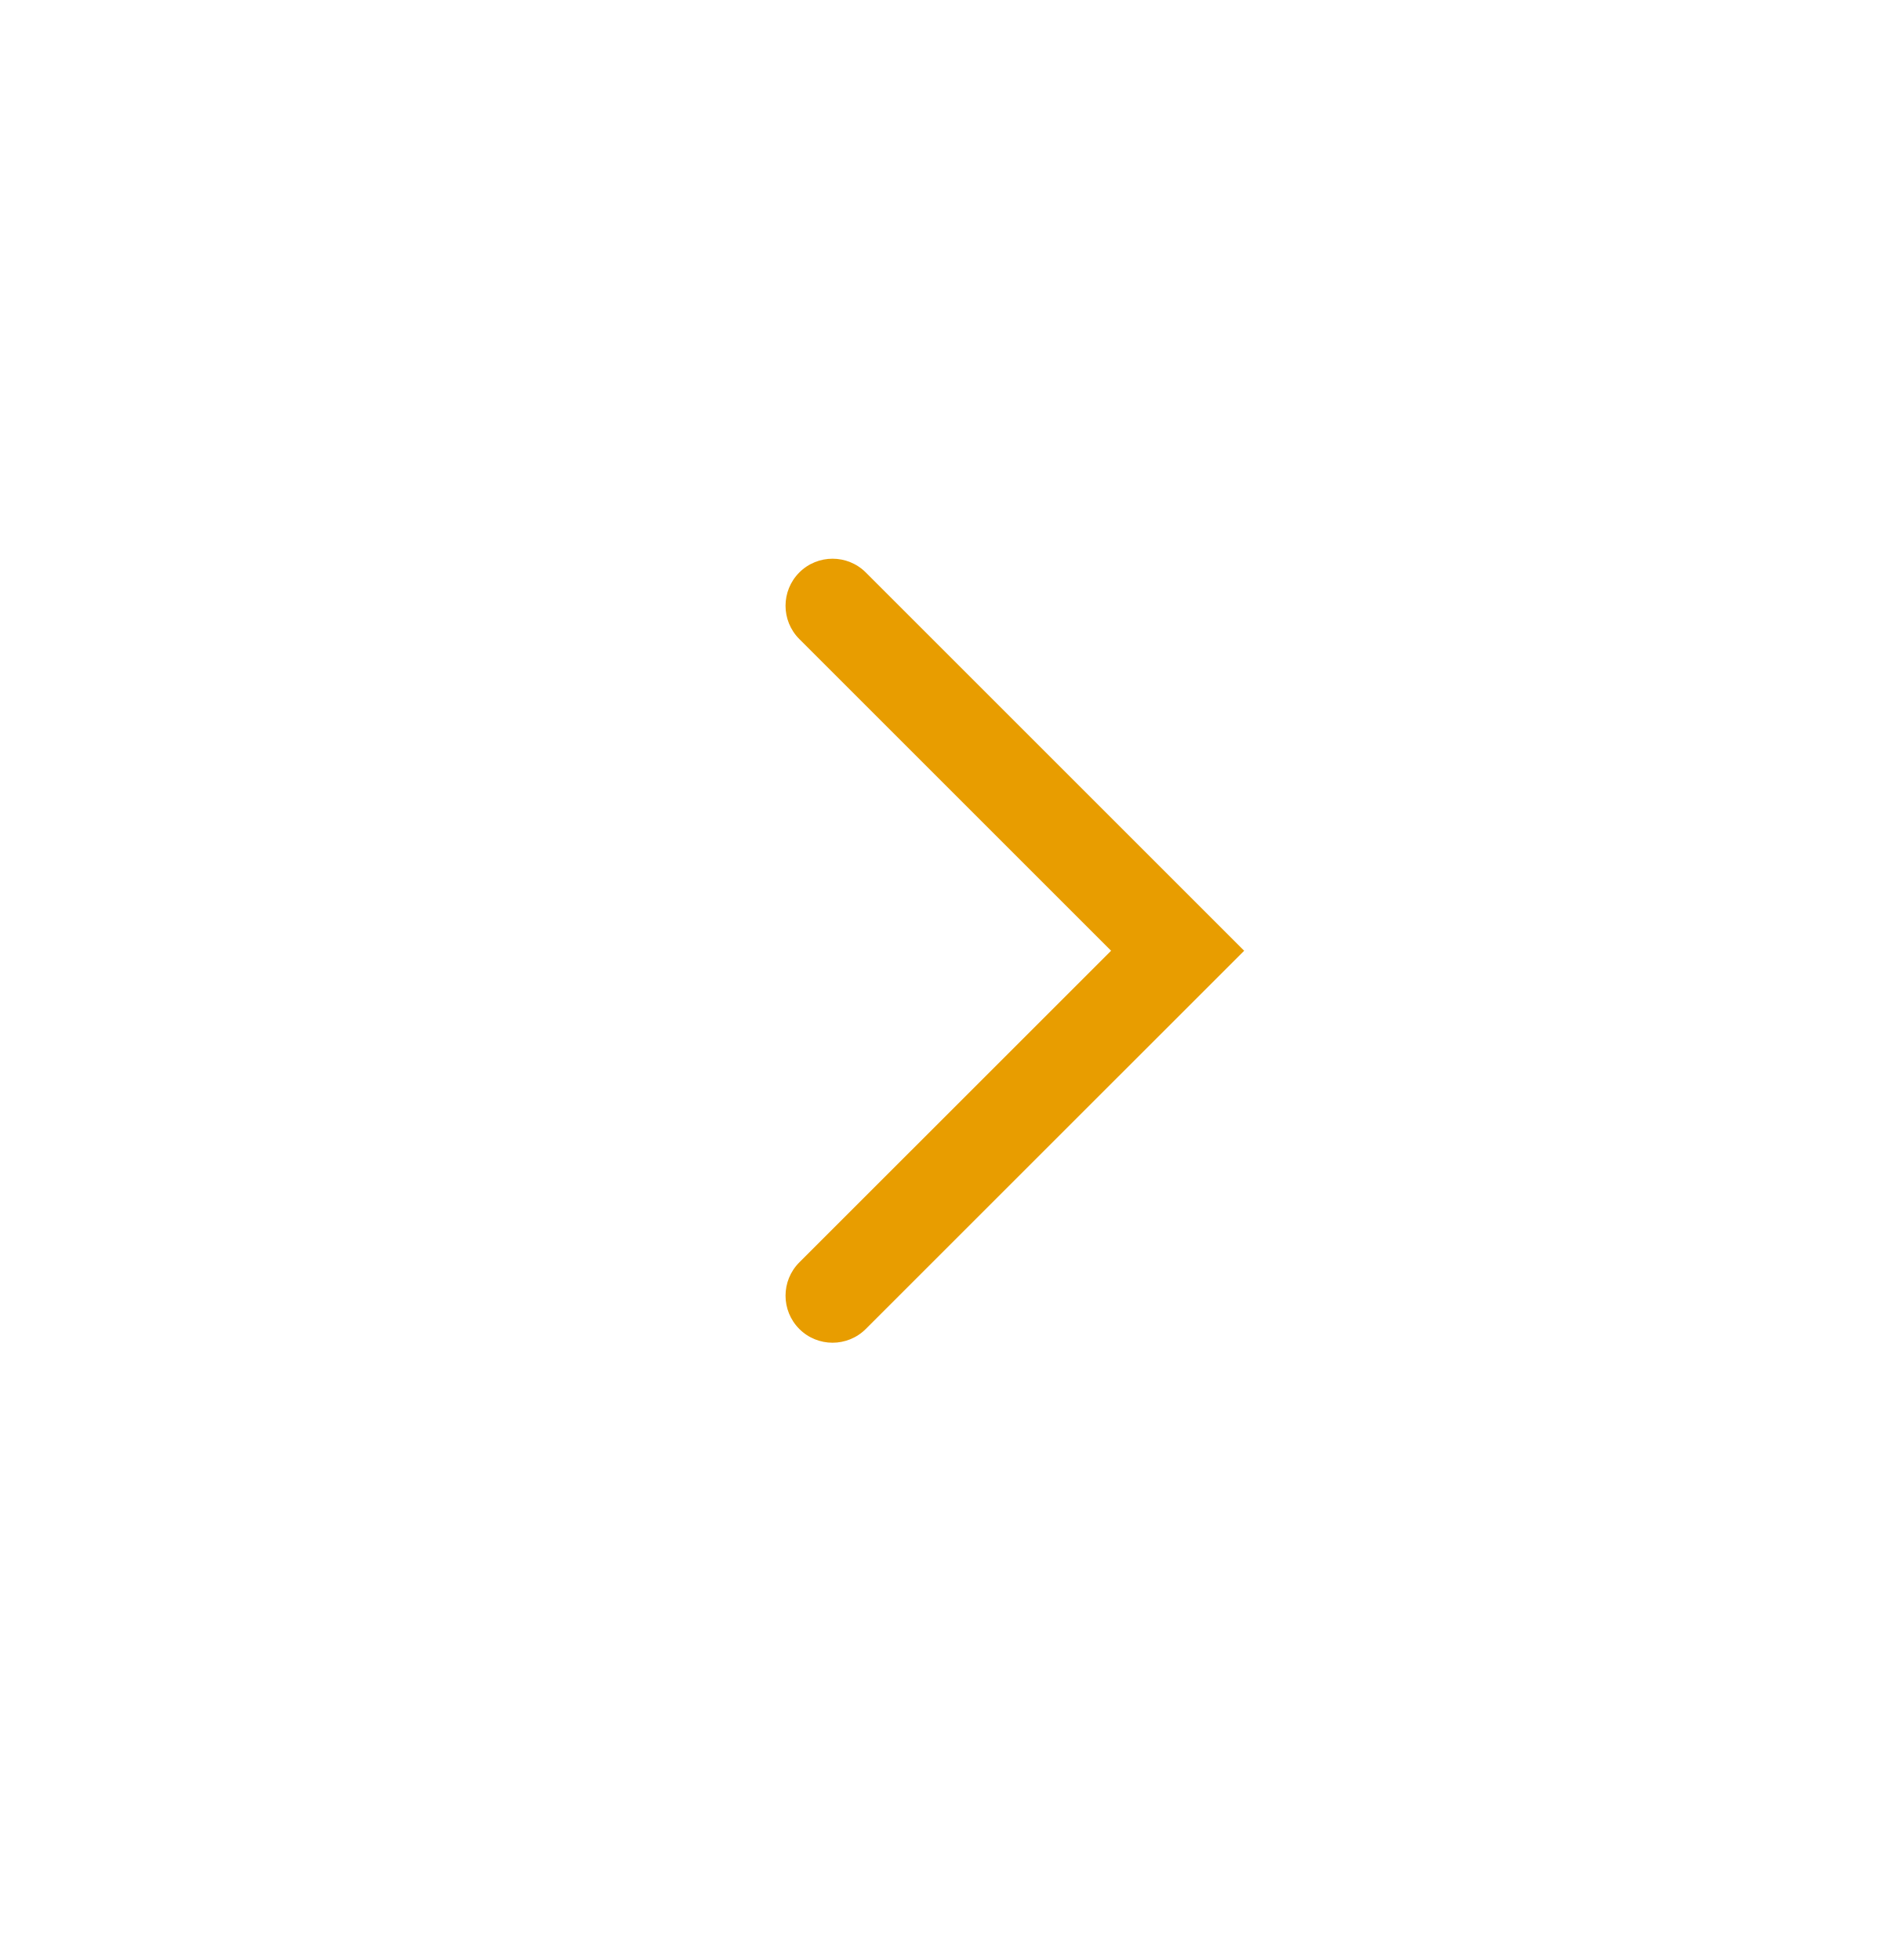
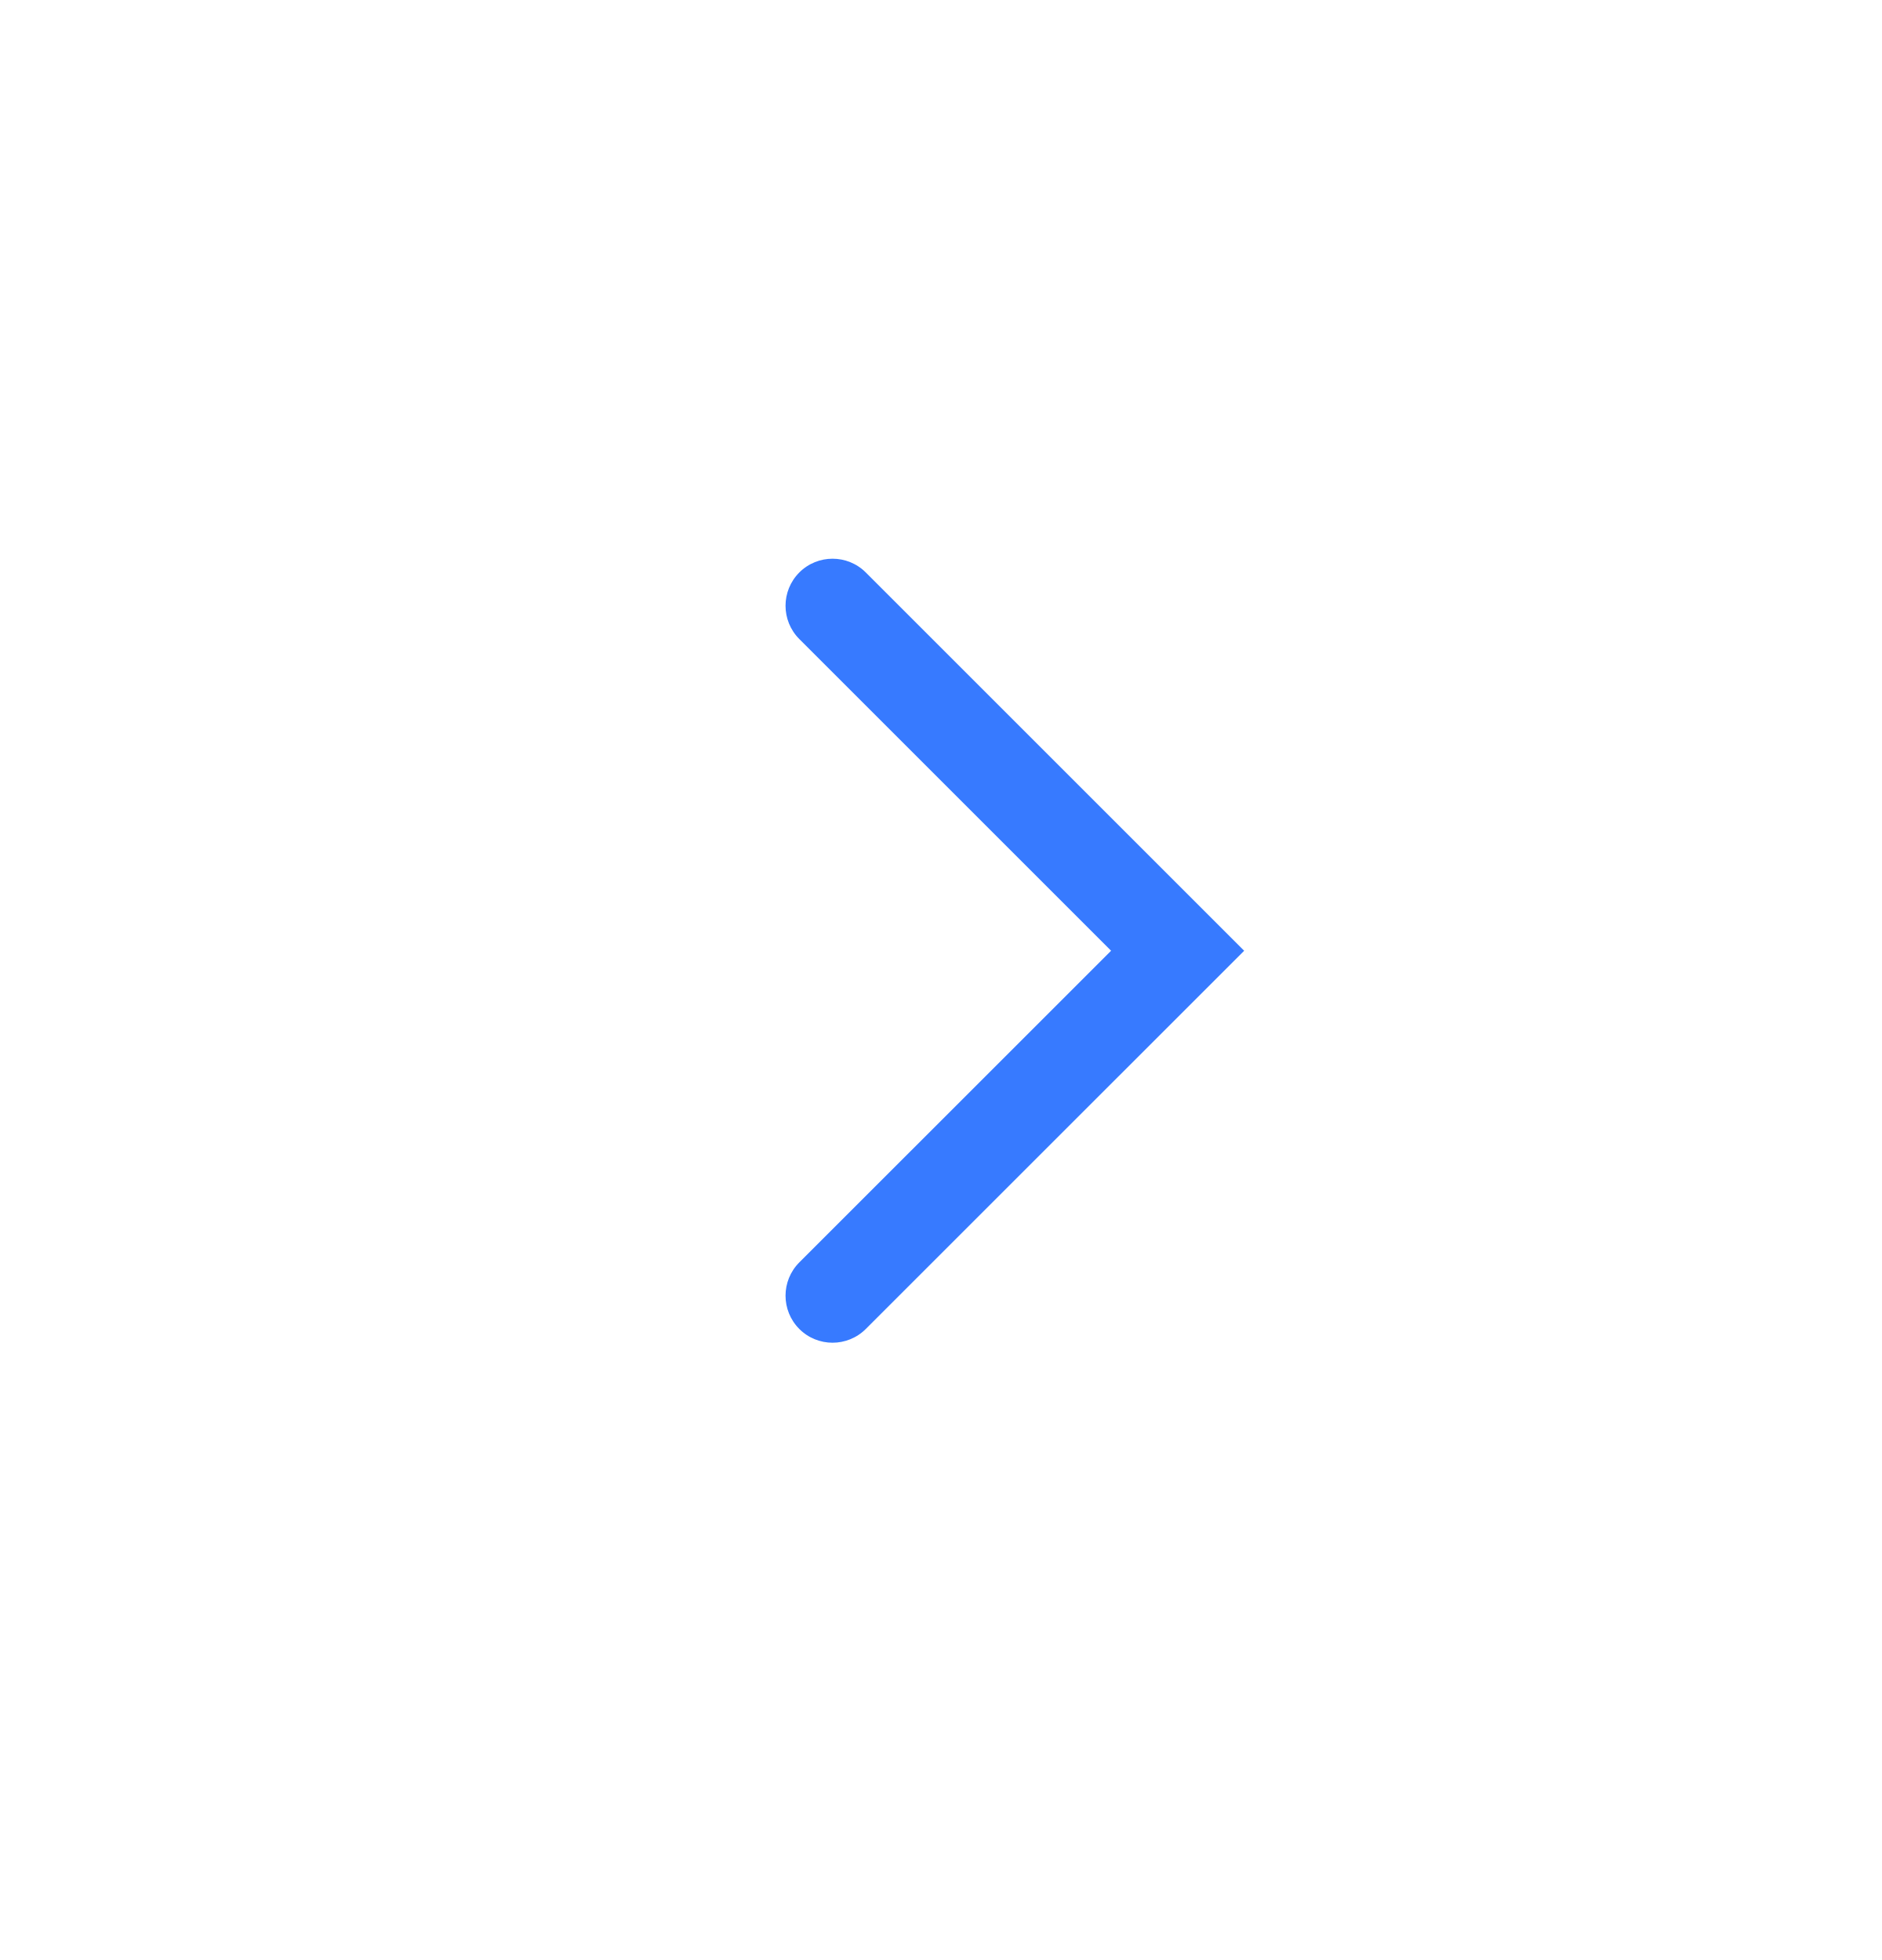
<svg xmlns="http://www.w3.org/2000/svg" width="24" height="25" viewBox="0 0 24 25" fill="none">
-   <path fill-rule="evenodd" clip-rule="evenodd" d="M10.193 7.302C10.427 7.068 10.807 7.068 11.041 7.302L15.866 12.127L11.041 16.951C10.807 17.185 10.427 17.185 10.193 16.951C9.959 16.716 9.959 16.337 10.193 16.102L14.169 12.127L10.193 8.151C9.959 7.916 9.959 7.537 10.193 7.302Z" fill="#E89D00" />
+   <path fill-rule="evenodd" clip-rule="evenodd" d="M10.193 7.302C10.427 7.068 10.807 7.068 11.041 7.302L15.866 12.127L11.041 16.951C10.807 17.185 10.427 17.185 10.193 16.951C9.959 16.716 9.959 16.337 10.193 16.102L14.169 12.127L10.193 8.151C9.959 7.916 9.959 7.537 10.193 7.302Z" fill="#377aff" />
</svg>
